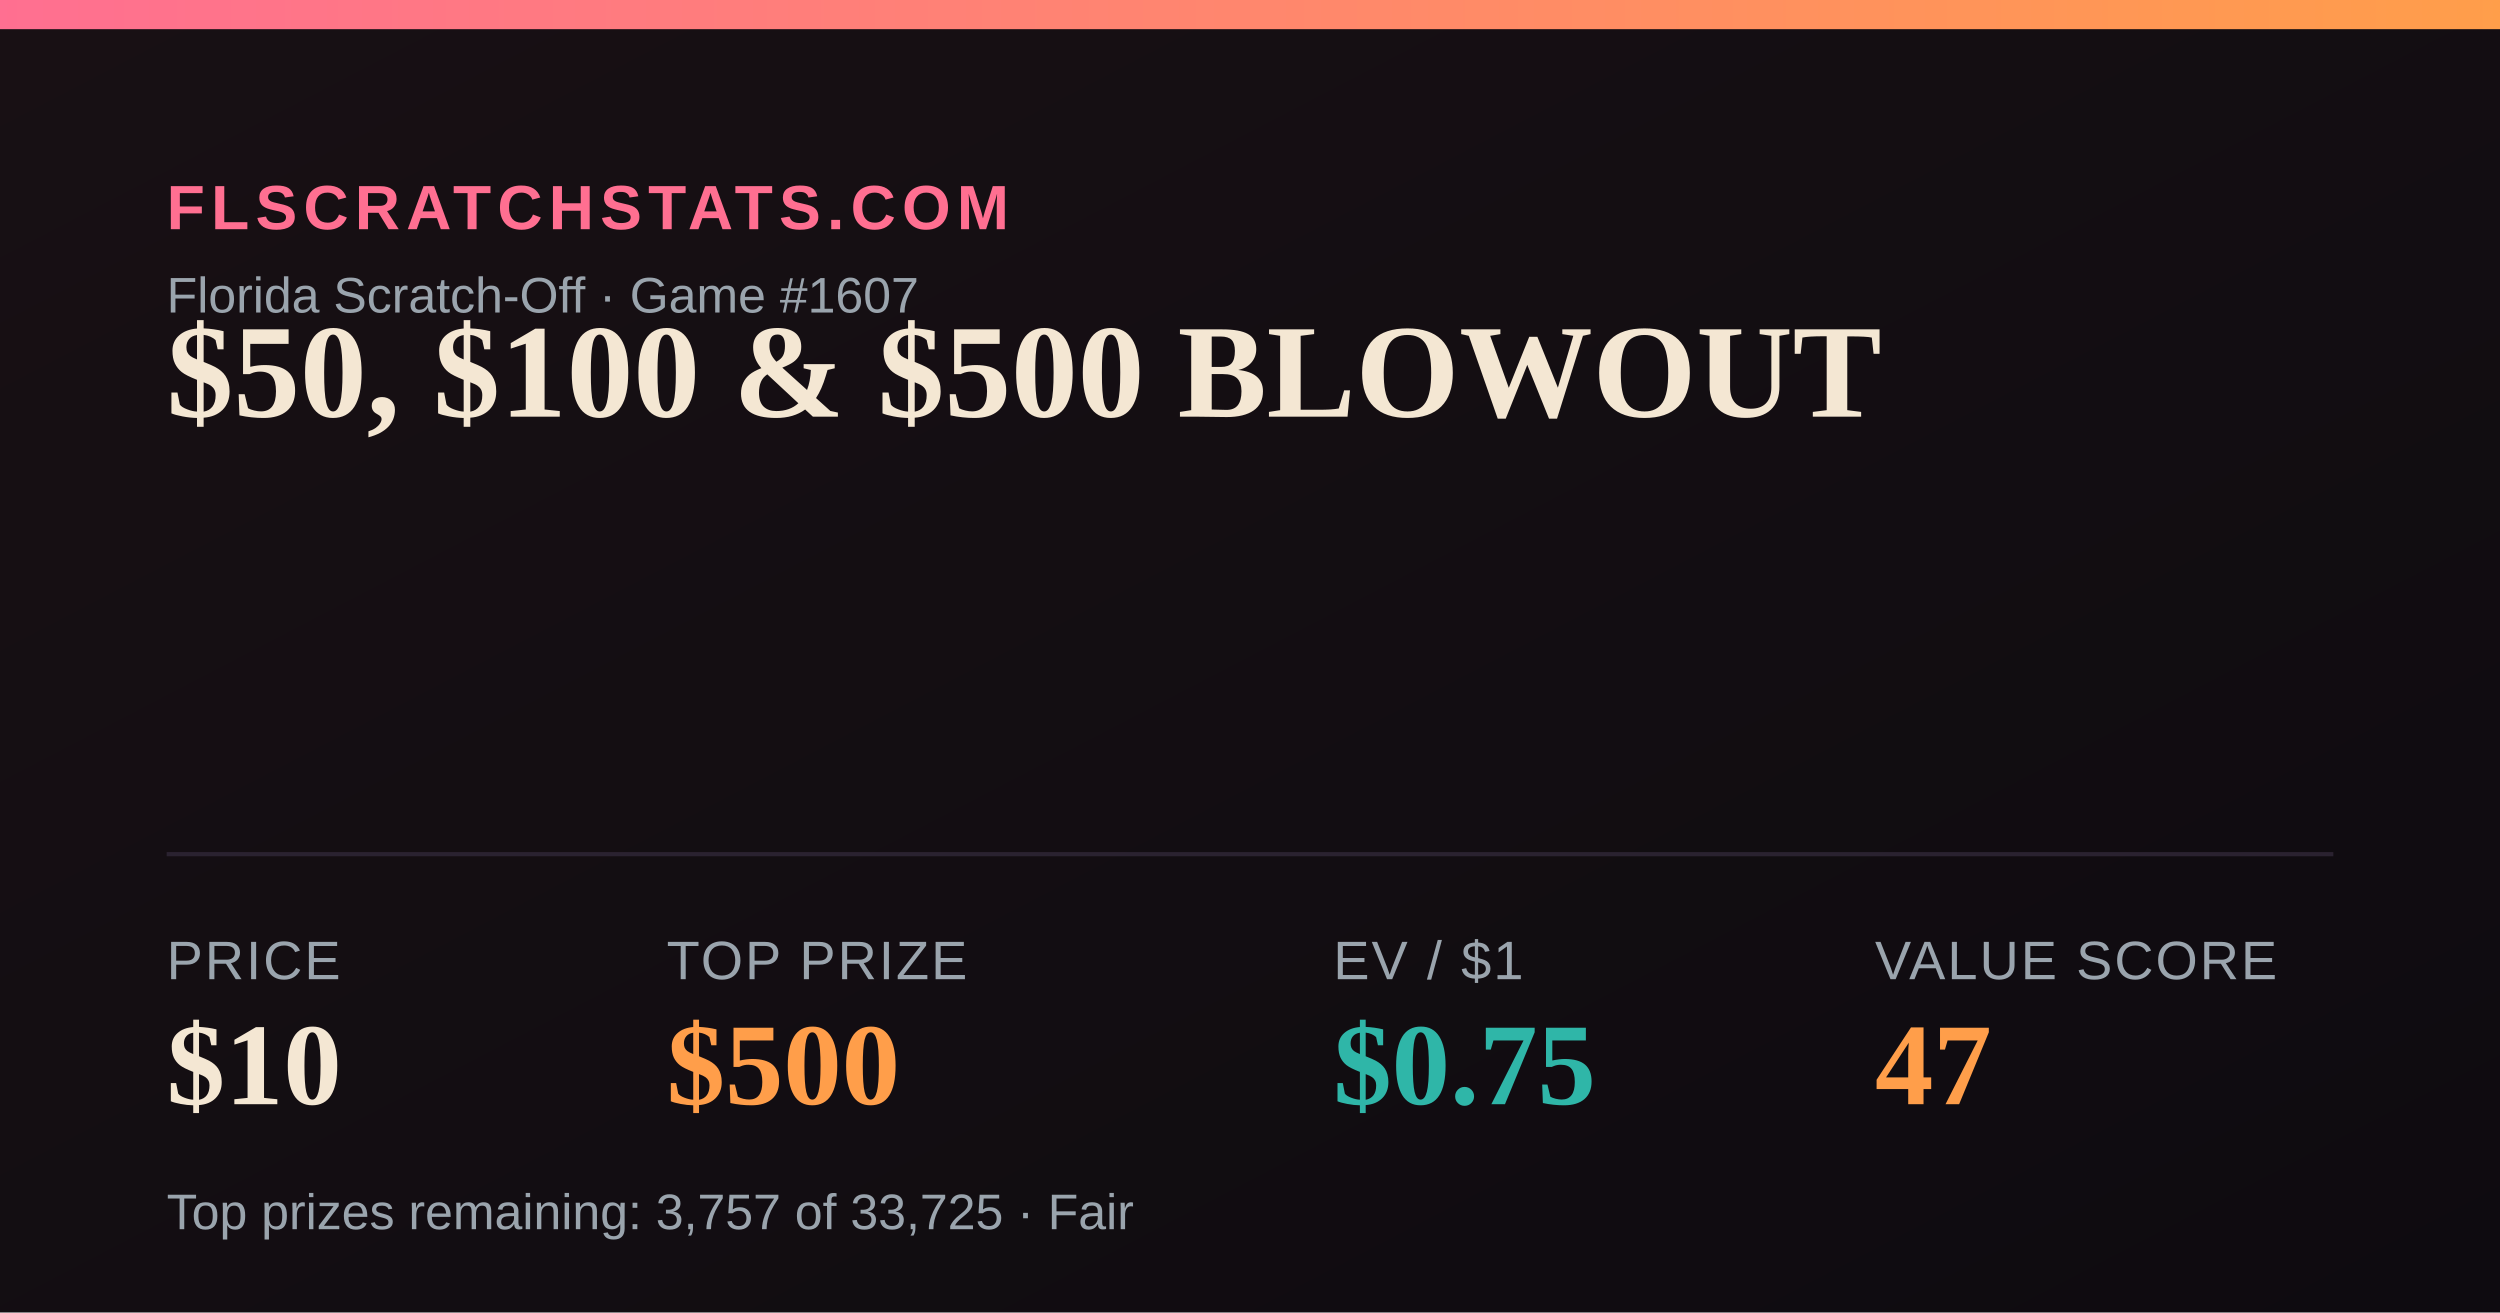
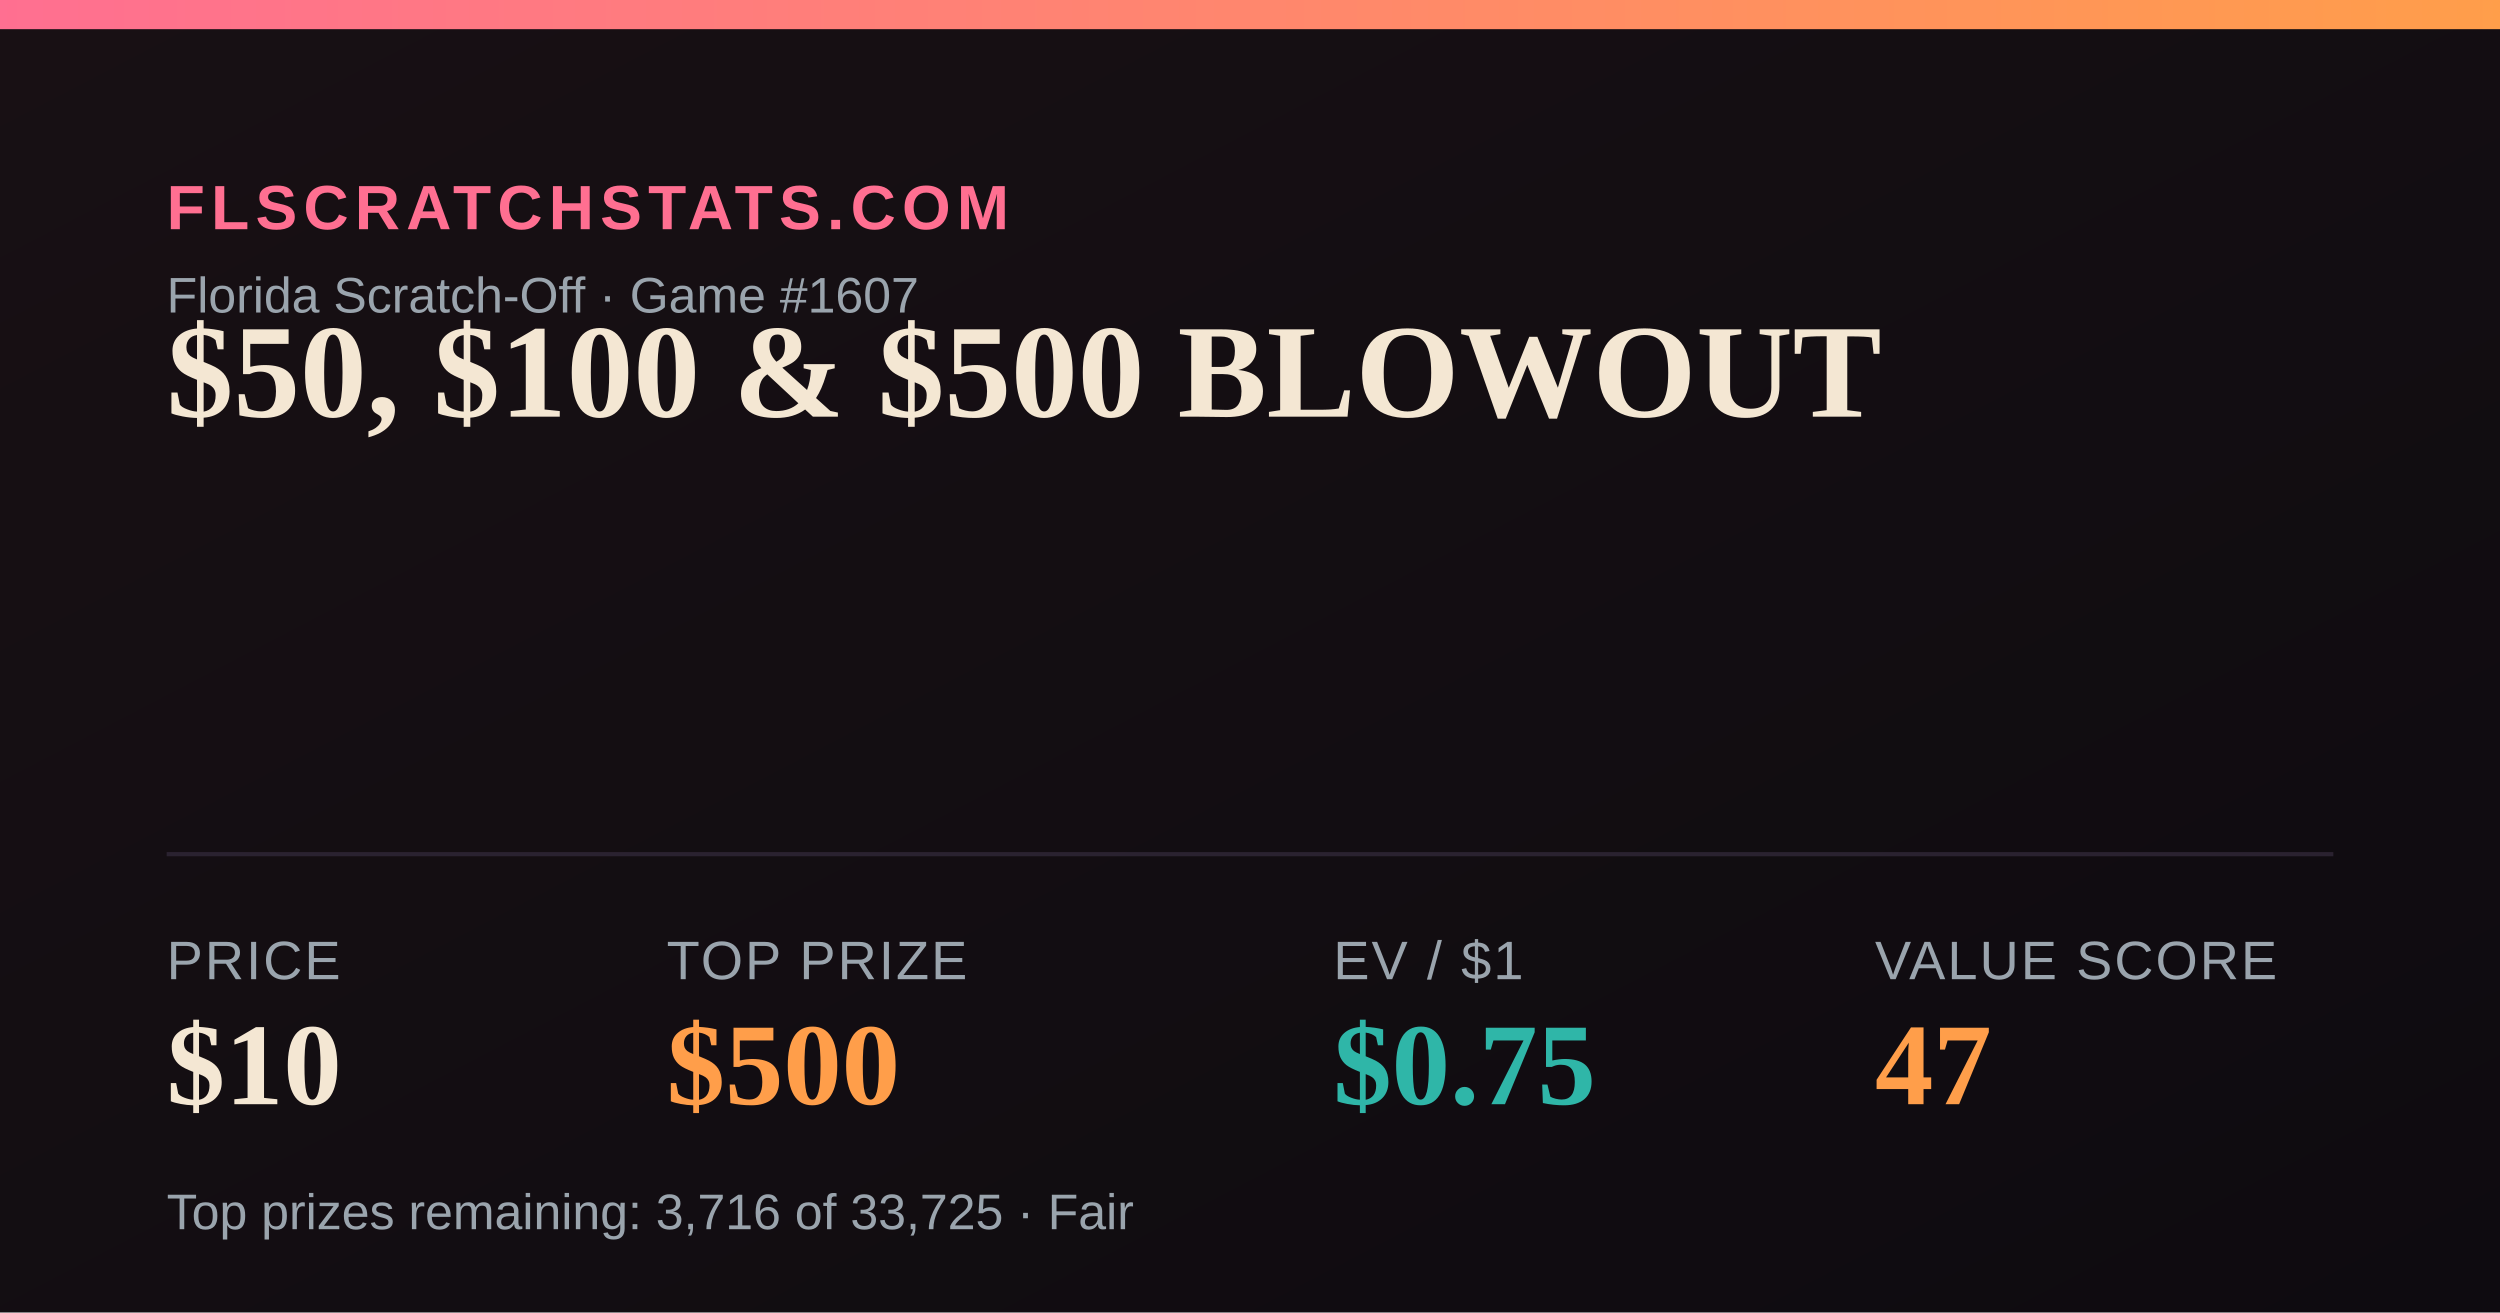
<svg xmlns="http://www.w3.org/2000/svg" width="1200" height="630" viewBox="0 0 1200 630">
  <defs>
    <linearGradient id="bg" x1="0" y1="0" x2="1" y2="1">
      <stop offset="0" stop-color="#181014" />
      <stop offset="1" stop-color="#0e0b10" />
    </linearGradient>
    <linearGradient id="accent" x1="0" y1="0" x2="1" y2="0">
      <stop offset="0" stop-color="#FF6F91" />
      <stop offset="1" stop-color="#FF9E4A" />
    </linearGradient>
  </defs>
  <rect width="1200" height="630" fill="url(#bg)" />
  <rect x="0" y="0" width="1200" height="14" fill="url(#accent)" />
  <text x="80" y="110" font-family="Arial,Helvetica,sans-serif" font-size="30" fill="#FF6F91" letter-spacing="3" font-weight="700">FLSCRATCHSTATS.COM</text>
  <text x="80" y="150" font-family="Arial,Helvetica,sans-serif" font-size="24" fill="#9aa4ad">Florida Scratch-Off · Game #1607</text>
  <text x="80" y="200" font-family="Georgia,'Times New Roman',serif" font-size="64" font-weight="700" fill="#F4E7D3">$50, $100 &amp; $500 BLOWOUT</text>
  <line x1="80" y1="410" x2="1120" y2="410" stroke="#2a2230" stroke-width="2" />
  <text x="80" y="470" font-family="Arial,Helvetica,sans-serif" font-size="26" fill="#9aa4ad" letter-spacing="1">PRICE</text>
  <text x="80" y="530" font-family="Georgia,'Times New Roman',serif" font-size="56" font-weight="700" fill="#F4E7D3">$10</text>
  <text x="320" y="470" font-family="Arial,Helvetica,sans-serif" font-size="26" fill="#9aa4ad" letter-spacing="1">TOP PRIZE</text>
  <text x="320" y="530" font-family="Georgia,'Times New Roman',serif" font-size="56" font-weight="700" fill="#FF9E4A">$500</text>
  <text x="640" y="470" font-family="Arial,Helvetica,sans-serif" font-size="26" fill="#9aa4ad" letter-spacing="1">EV / $1</text>
  <text x="640" y="530" font-family="Georgia,'Times New Roman',serif" font-size="56" font-weight="700" fill="#2FB6A8">$0.75</text>
  <text x="900" y="470" font-family="Arial,Helvetica,sans-serif" font-size="26" fill="#9aa4ad" letter-spacing="1">VALUE SCORE</text>
  <text x="900" y="530" font-family="Georgia,'Times New Roman',serif" font-size="56" font-weight="700" fill="#FF9E4A">47</text>
-   <text x="80" y="590" font-family="Arial,Helvetica,sans-serif" font-size="24" fill="#9aa4ad">Top prizes remaining: 3,757 of 33,725 · Fair</text>
+   <text x="80" y="590" font-family="Arial,Helvetica,sans-serif" font-size="24" fill="#9aa4ad">Top prizes remaining: 3,716 of 33,725 · Fair</text>
</svg>
